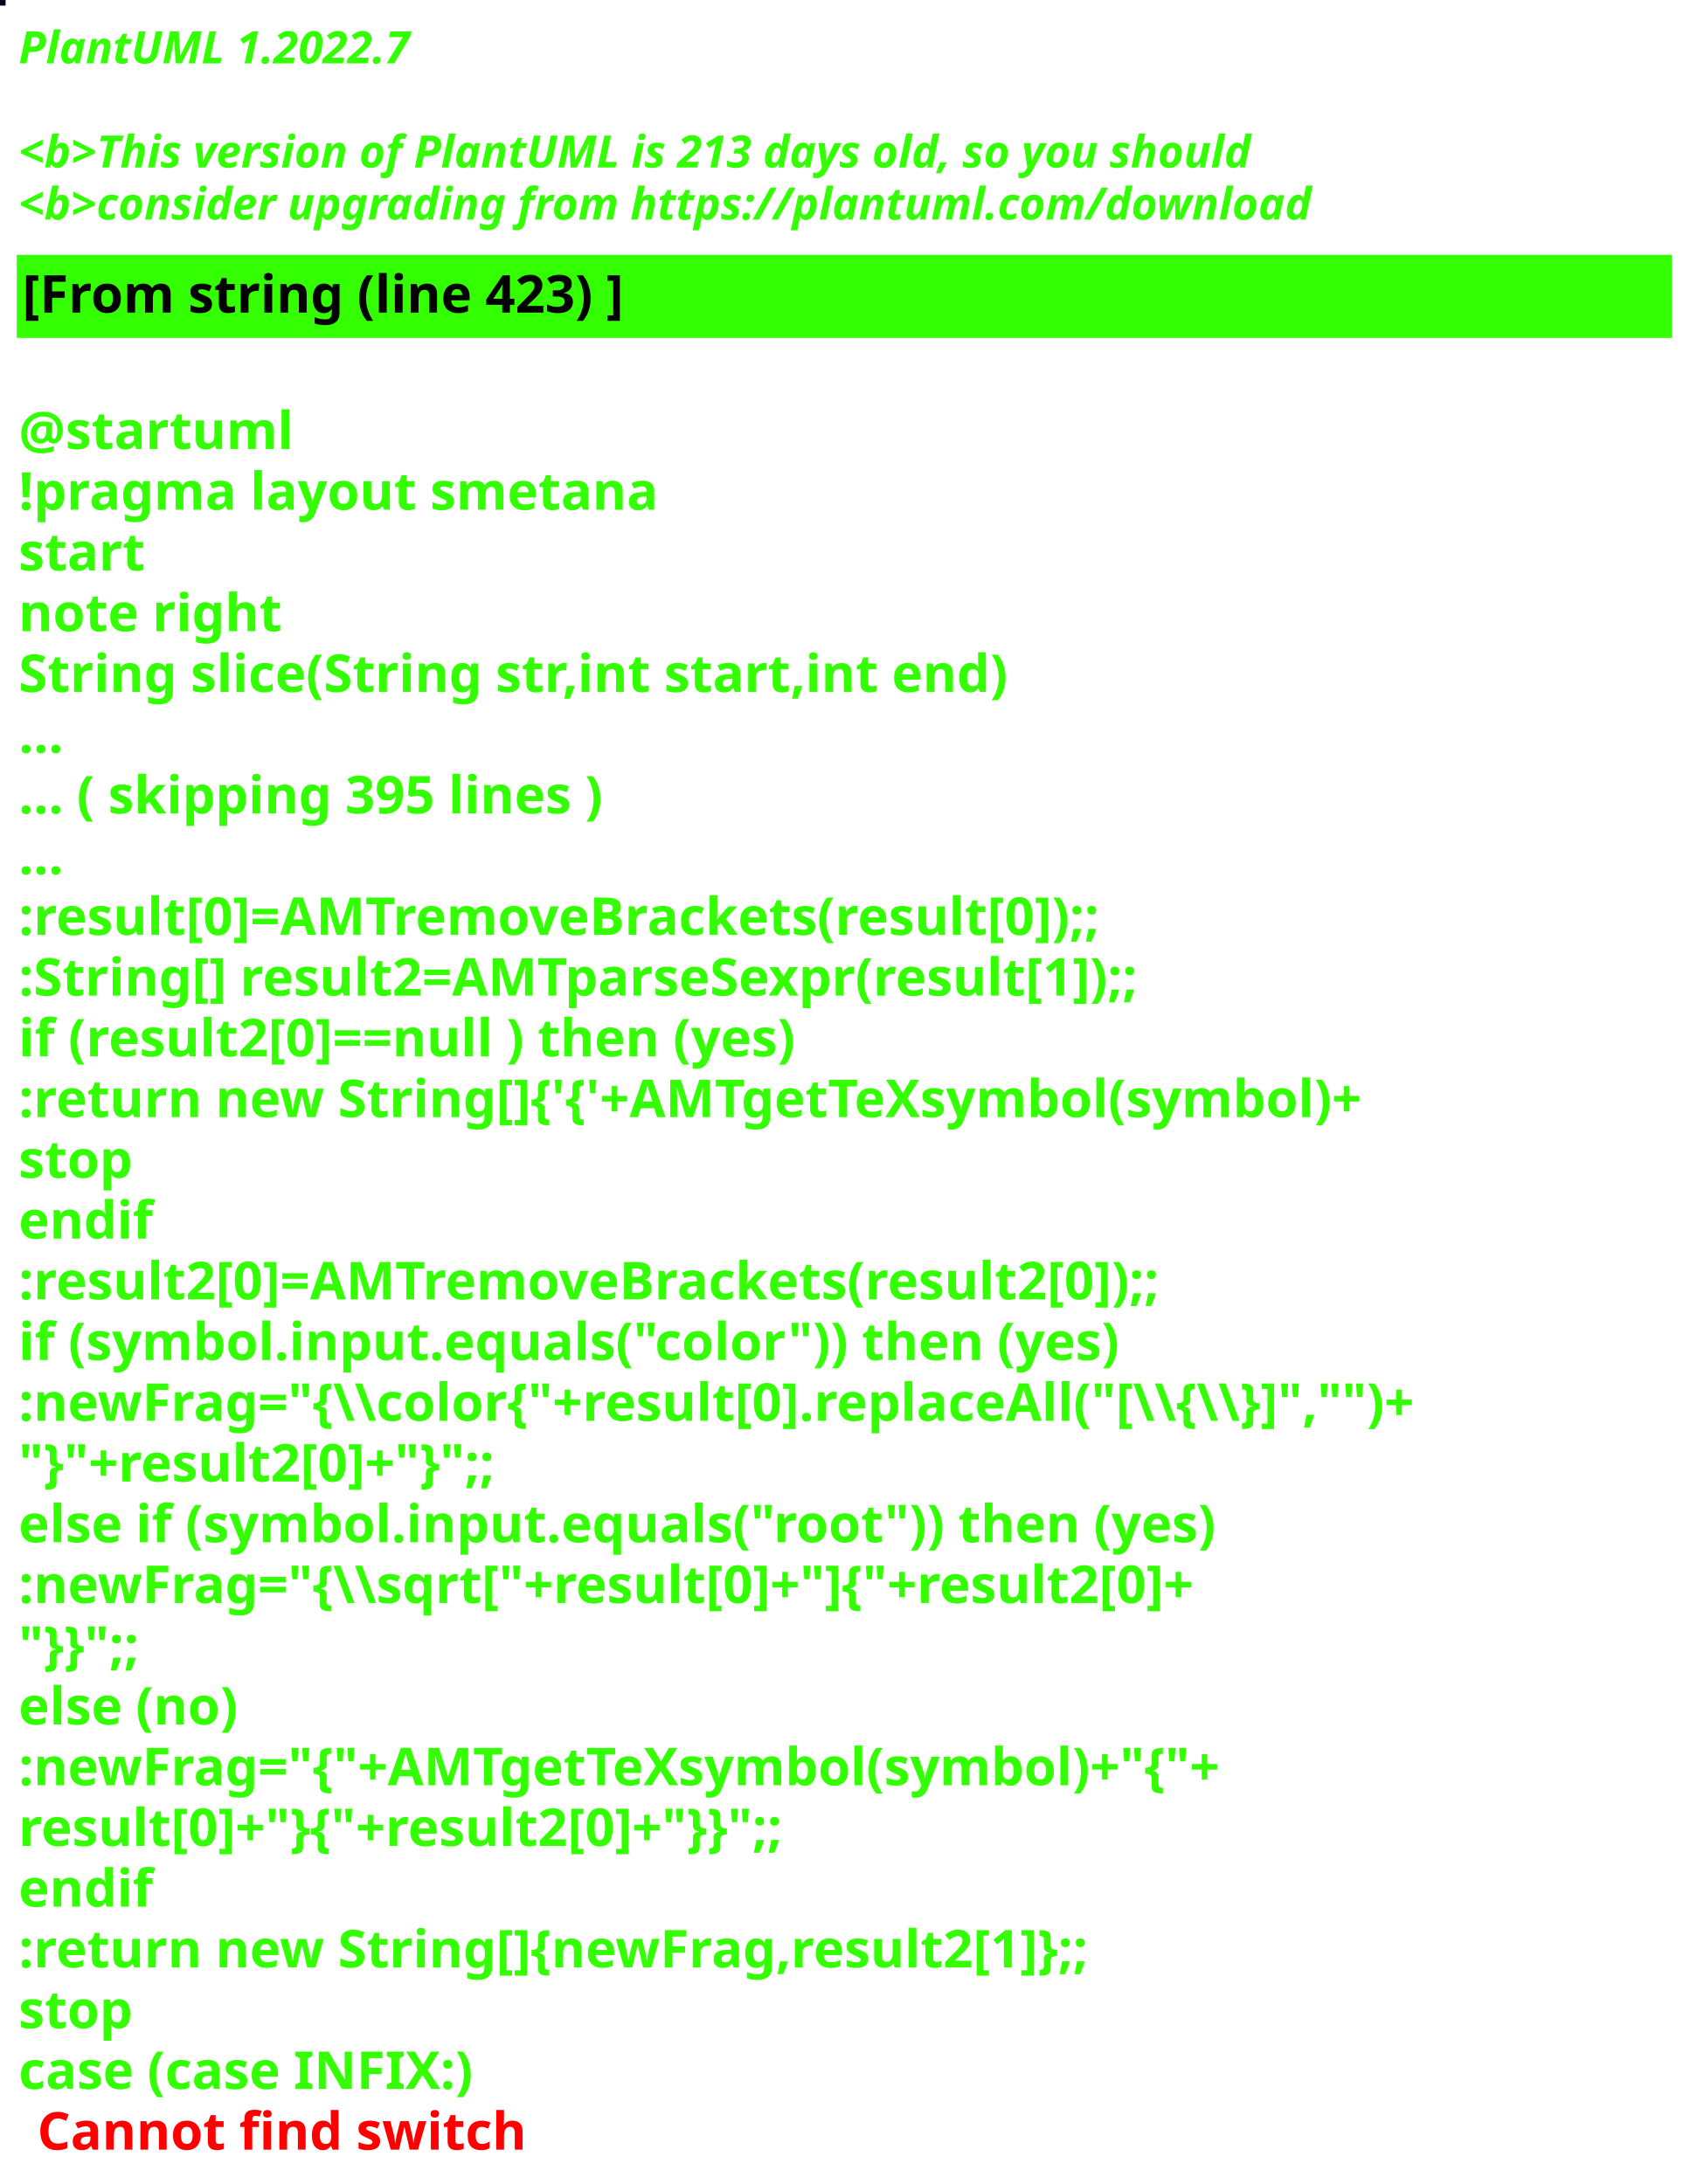
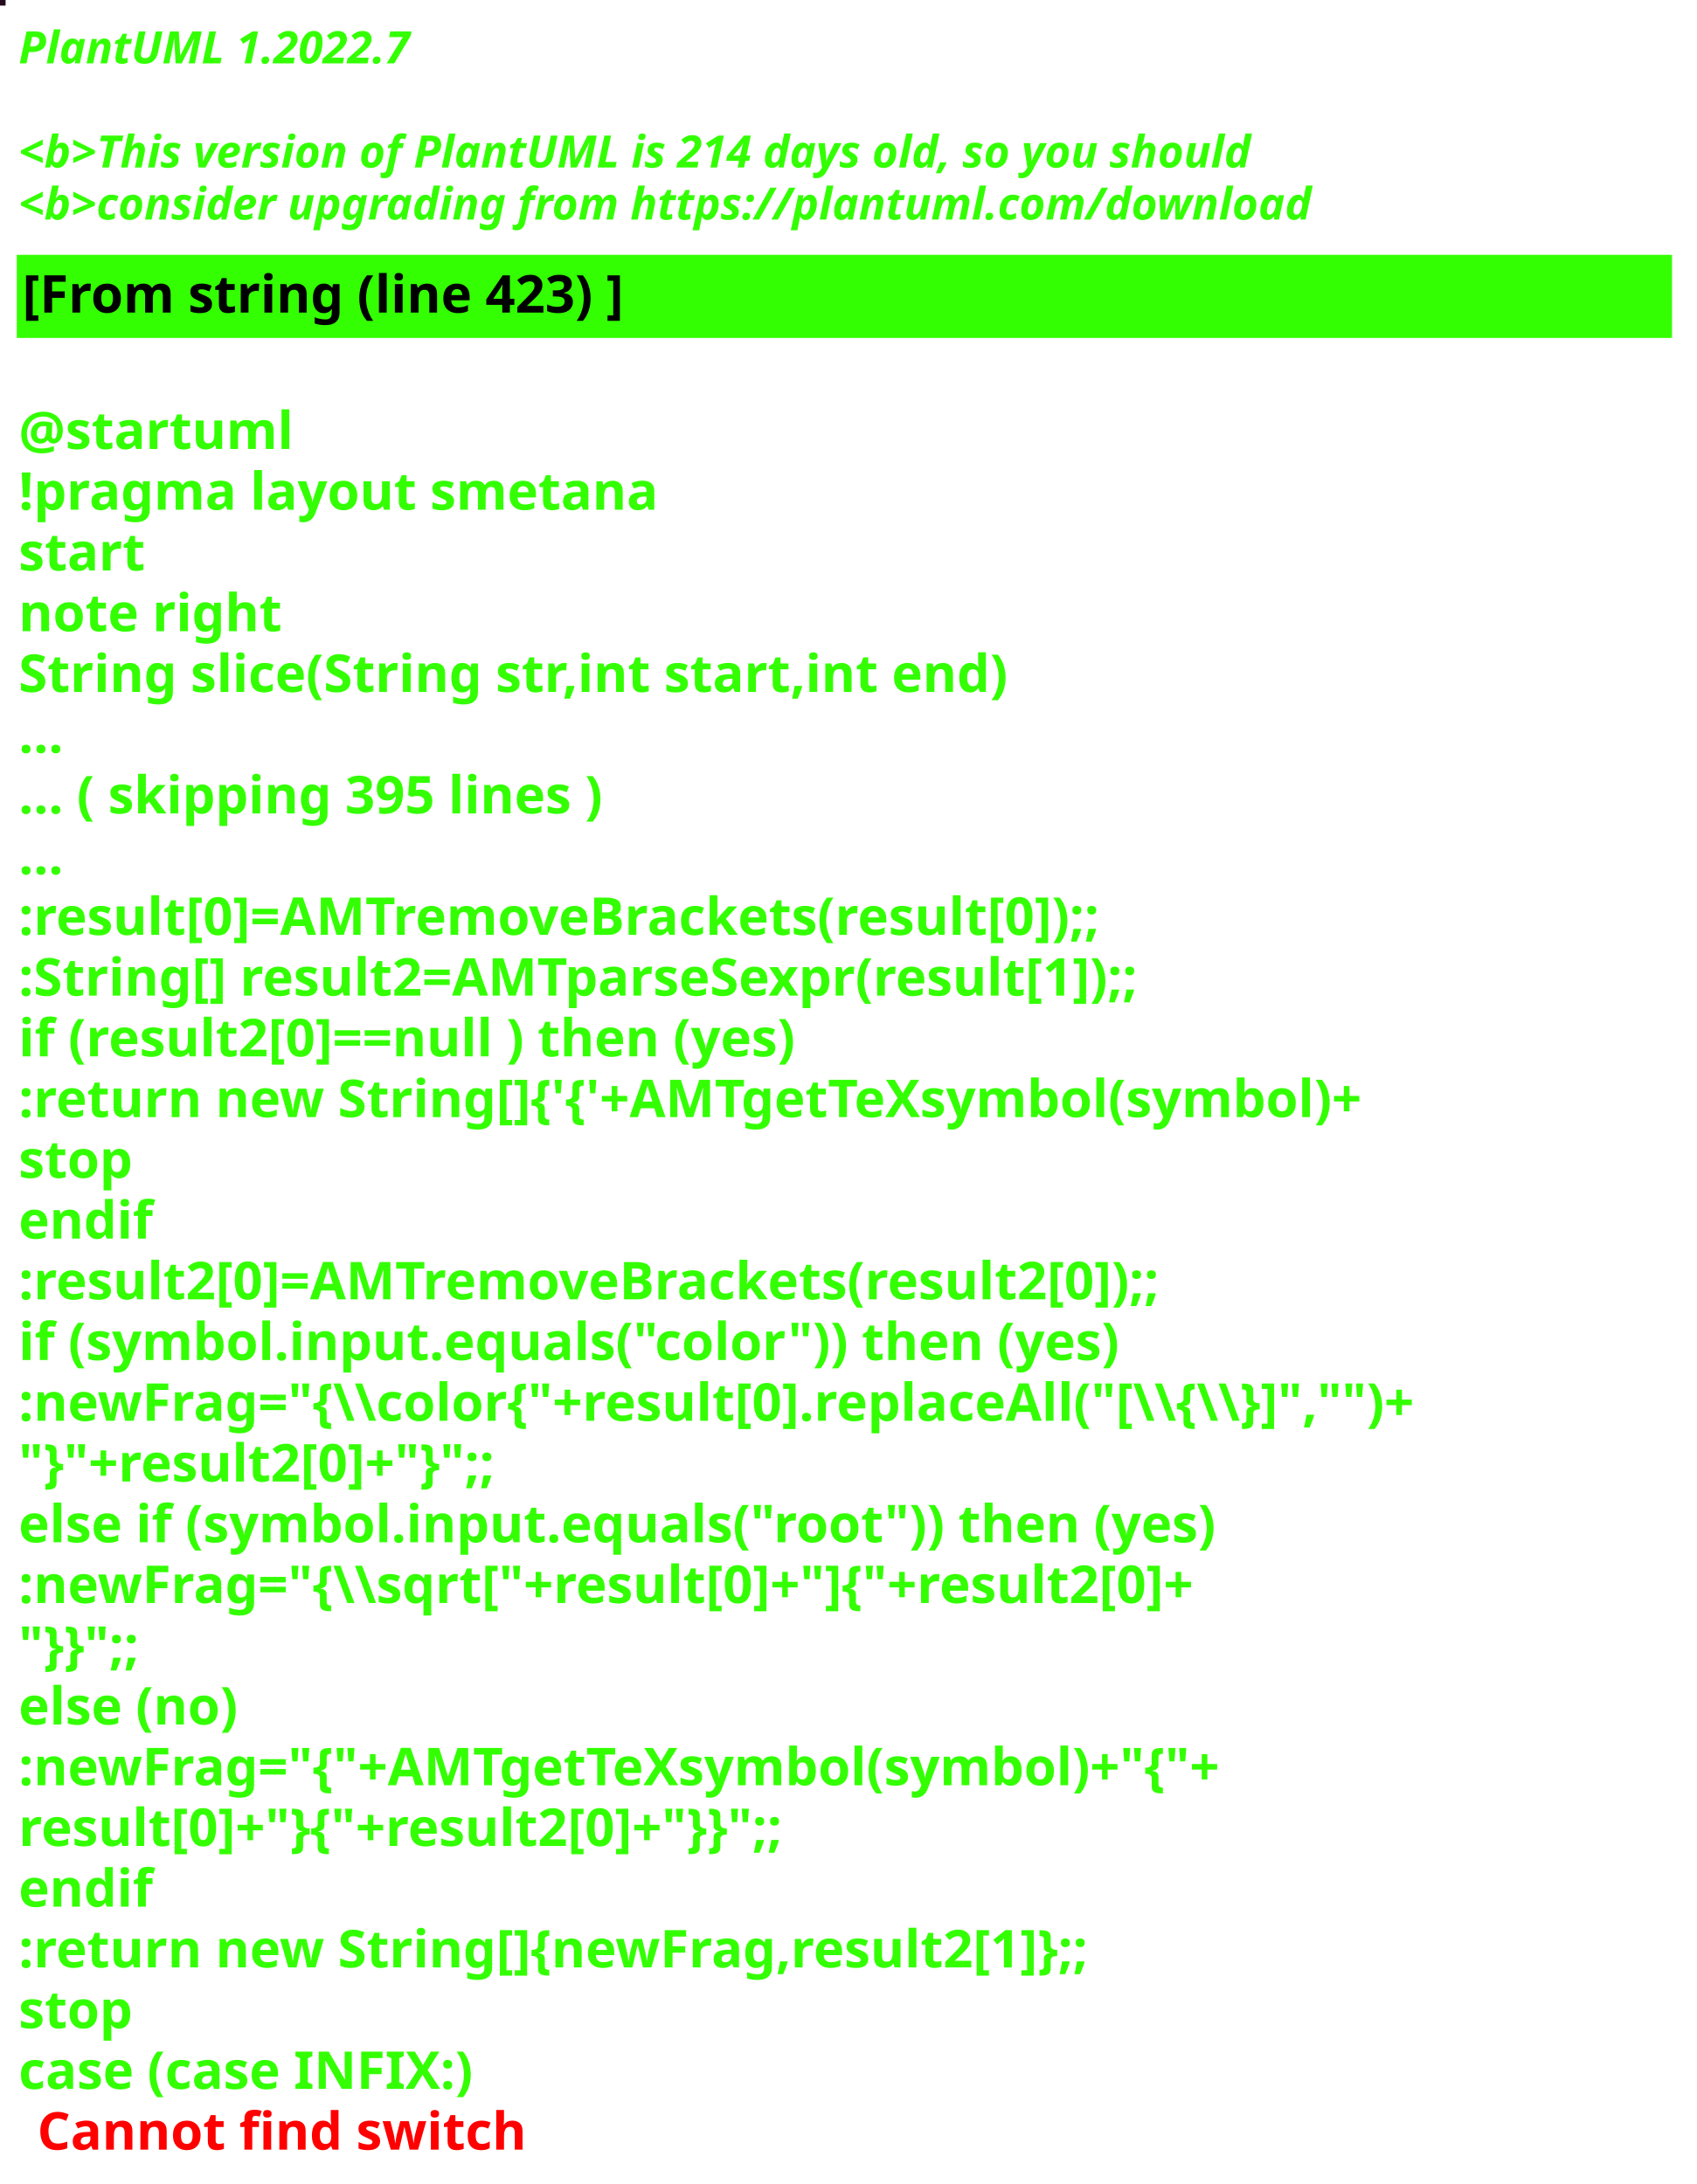
<svg xmlns="http://www.w3.org/2000/svg" contentStyleType="text/css" height="586px" preserveAspectRatio="none" style="width:455px;height:586px;background:#000000;" version="1.1" viewBox="0 0 455 586" width="455px" zoomAndPan="magnify">
  <defs />
  <g>
-     <rect fill="#070415" height="1" style="stroke:#070415;stroke-width:1.0;" width="1" x="0" y="0" />
+     <rect fill="#230B1D" height="1" style="stroke:#230B1D;stroke-width:1.0;" width="1" x="0" y="0" />
    <text fill="#33FF02" font-family="sans-serif" font-size="12" font-style="italic" font-weight="bold" lengthAdjust="spacing" textLength="127" x="5" y="17">PlantUML 1.2022.7</text>
    <text fill="#33FF02" font-family="sans-serif" font-size="12" font-style="italic" font-weight="bold" lengthAdjust="spacing" textLength="4" x="5" y="30.969"> </text>
-     <text fill="#33FF02" font-family="sans-serif" font-size="12" font-style="italic" font-weight="bold" lengthAdjust="spacing" textLength="399" x="5" y="44.938">&lt;b&gt;This version of PlantUML is 213 days old, so you should</text>
+     <text fill="#33FF02" font-family="sans-serif" font-size="12" font-style="italic" font-weight="bold" lengthAdjust="spacing" textLength="399" x="5" y="44.938">&lt;b&gt;This version of PlantUML is 214 days old, so you should</text>
    <text fill="#33FF02" font-family="sans-serif" font-size="12" font-style="italic" font-weight="bold" lengthAdjust="spacing" textLength="408" x="5" y="58.906">&lt;b&gt;consider upgrading from https://plantuml.com/download</text>
    <rect fill="#33FF02" height="21.297" style="stroke:#33FF02;stroke-width:1.0;" width="443" x="5" y="68.875" />
    <text fill="#000000" font-family="sans-serif" font-size="14" font-weight="bold" lengthAdjust="spacing" textLength="188" x="6" y="83.875">[From string (line 423) ]</text>
    <text fill="#33FF02" font-family="sans-serif" font-size="14" font-weight="bold" lengthAdjust="spacing" textLength="5" x="5" y="104.172"> </text>
    <text fill="#33FF02" font-family="sans-serif" font-size="14" font-weight="bold" lengthAdjust="spacing" textLength="79" x="5" y="120.469">@startuml</text>
    <text fill="#33FF02" font-family="sans-serif" font-size="14" font-weight="bold" lengthAdjust="spacing" textLength="190" x="5" y="136.766">!pragma layout smetana</text>
    <text fill="#33FF02" font-family="sans-serif" font-size="14" font-weight="bold" lengthAdjust="spacing" textLength="37" x="5" y="153.062">start</text>
    <text fill="#33FF02" font-family="sans-serif" font-size="14" font-weight="bold" lengthAdjust="spacing" textLength="78" x="5" y="169.359">note right</text>
    <text fill="#33FF02" font-family="sans-serif" font-size="14" font-weight="bold" lengthAdjust="spacing" textLength="301" x="5" y="185.656">String slice(String str,int start,int end)</text>
    <text fill="#33FF02" font-family="sans-serif" font-size="14" font-weight="bold" lengthAdjust="spacing" textLength="15" x="5" y="201.953">...</text>
    <text fill="#33FF02" font-family="sans-serif" font-size="14" font-weight="bold" lengthAdjust="spacing" textLength="185" x="5" y="218.25">... ( skipping 395 lines )</text>
    <text fill="#33FF02" font-family="sans-serif" font-size="14" font-weight="bold" lengthAdjust="spacing" textLength="15" x="5" y="234.547">...</text>
    <text fill="#33FF02" font-family="sans-serif" font-size="14" font-weight="bold" lengthAdjust="spacing" textLength="341" x="5" y="250.844">:result[0]=AMTremoveBrackets(result[0]);;</text>
    <text fill="#33FF02" font-family="sans-serif" font-size="14" font-weight="bold" lengthAdjust="spacing" textLength="355" x="5" y="267.141">:String[] result2=AMTparseSexpr(result[1]);;</text>
    <text fill="#33FF02" font-family="sans-serif" font-size="14" font-weight="bold" lengthAdjust="spacing" textLength="248" x="5" y="283.438">if (result2[0]==null ) then (yes)</text>
    <text fill="#33FF02" font-family="sans-serif" font-size="14" font-weight="bold" lengthAdjust="spacing" textLength="425" x="5" y="299.734">:return new String[]{'{'+AMTgetTeXsymbol(symbol)+</text>
    <text fill="#33FF02" font-family="sans-serif" font-size="14" font-weight="bold" lengthAdjust="spacing" textLength="35" x="5" y="316.031">stop</text>
    <text fill="#33FF02" font-family="sans-serif" font-size="14" font-weight="bold" lengthAdjust="spacing" textLength="40" x="5" y="332.328">endif</text>
    <text fill="#33FF02" font-family="sans-serif" font-size="14" font-weight="bold" lengthAdjust="spacing" textLength="361" x="5" y="348.625">:result2[0]=AMTremoveBrackets(result2[0]);;</text>
    <text fill="#33FF02" font-family="sans-serif" font-size="14" font-weight="bold" lengthAdjust="spacing" textLength="337" x="5" y="364.922">if (symbol.input.equals("color")) then (yes)</text>
    <text fill="#33FF02" font-family="sans-serif" font-size="14" font-weight="bold" lengthAdjust="spacing" textLength="443" x="5" y="381.219">:newFrag="{\\color{"+result[0].replaceAll("[\\{\\}]","")+</text>
    <text fill="#33FF02" font-family="sans-serif" font-size="14" font-weight="bold" lengthAdjust="spacing" textLength="162" x="5" y="397.516">"}"+result2[0]+"}";;</text>
    <text fill="#33FF02" font-family="sans-serif" font-size="14" font-weight="bold" lengthAdjust="spacing" textLength="368" x="5" y="413.812">else if (symbol.input.equals("root")) then (yes)</text>
    <text fill="#33FF02" font-family="sans-serif" font-size="14" font-weight="bold" lengthAdjust="spacing" textLength="383" x="5" y="430.109">:newFrag="{\\sqrt["+result[0]+"]{"+result2[0]+</text>
    <text fill="#33FF02" font-family="sans-serif" font-size="14" font-weight="bold" lengthAdjust="spacing" textLength="46" x="5" y="446.406">"}}";;</text>
    <text fill="#33FF02" font-family="sans-serif" font-size="14" font-weight="bold" lengthAdjust="spacing" textLength="70" x="5" y="462.703">else (no)</text>
    <text fill="#33FF02" font-family="sans-serif" font-size="14" font-weight="bold" lengthAdjust="spacing" textLength="385" x="5" y="479">:newFrag="{"+AMTgetTeXsymbol(symbol)+"{"+</text>
    <text fill="#33FF02" font-family="sans-serif" font-size="14" font-weight="bold" lengthAdjust="spacing" textLength="262" x="5" y="495.297">result[0]+"}{"+result2[0]+"}}";;</text>
    <text fill="#33FF02" font-family="sans-serif" font-size="14" font-weight="bold" lengthAdjust="spacing" textLength="40" x="5" y="511.594">endif</text>
    <text fill="#33FF02" font-family="sans-serif" font-size="14" font-weight="bold" lengthAdjust="spacing" textLength="343" x="5" y="527.891">:return new String[]{newFrag,result2[1]};;</text>
    <text fill="#33FF02" font-family="sans-serif" font-size="14" font-weight="bold" lengthAdjust="spacing" textLength="35" x="5" y="544.188">stop</text>
    <text fill="#33FF02" font-family="sans-serif" font-size="14" font-weight="bold" lengthAdjust="spacing" text-decoration="wavy underline" textLength="140" x="5" y="560.484">case (case INFIX:)</text>
    <text fill="#FF0000" font-family="sans-serif" font-size="14" font-weight="bold" lengthAdjust="spacing" textLength="148" x="10" y="576.781">Cannot find switch</text>
  </g>
</svg>
